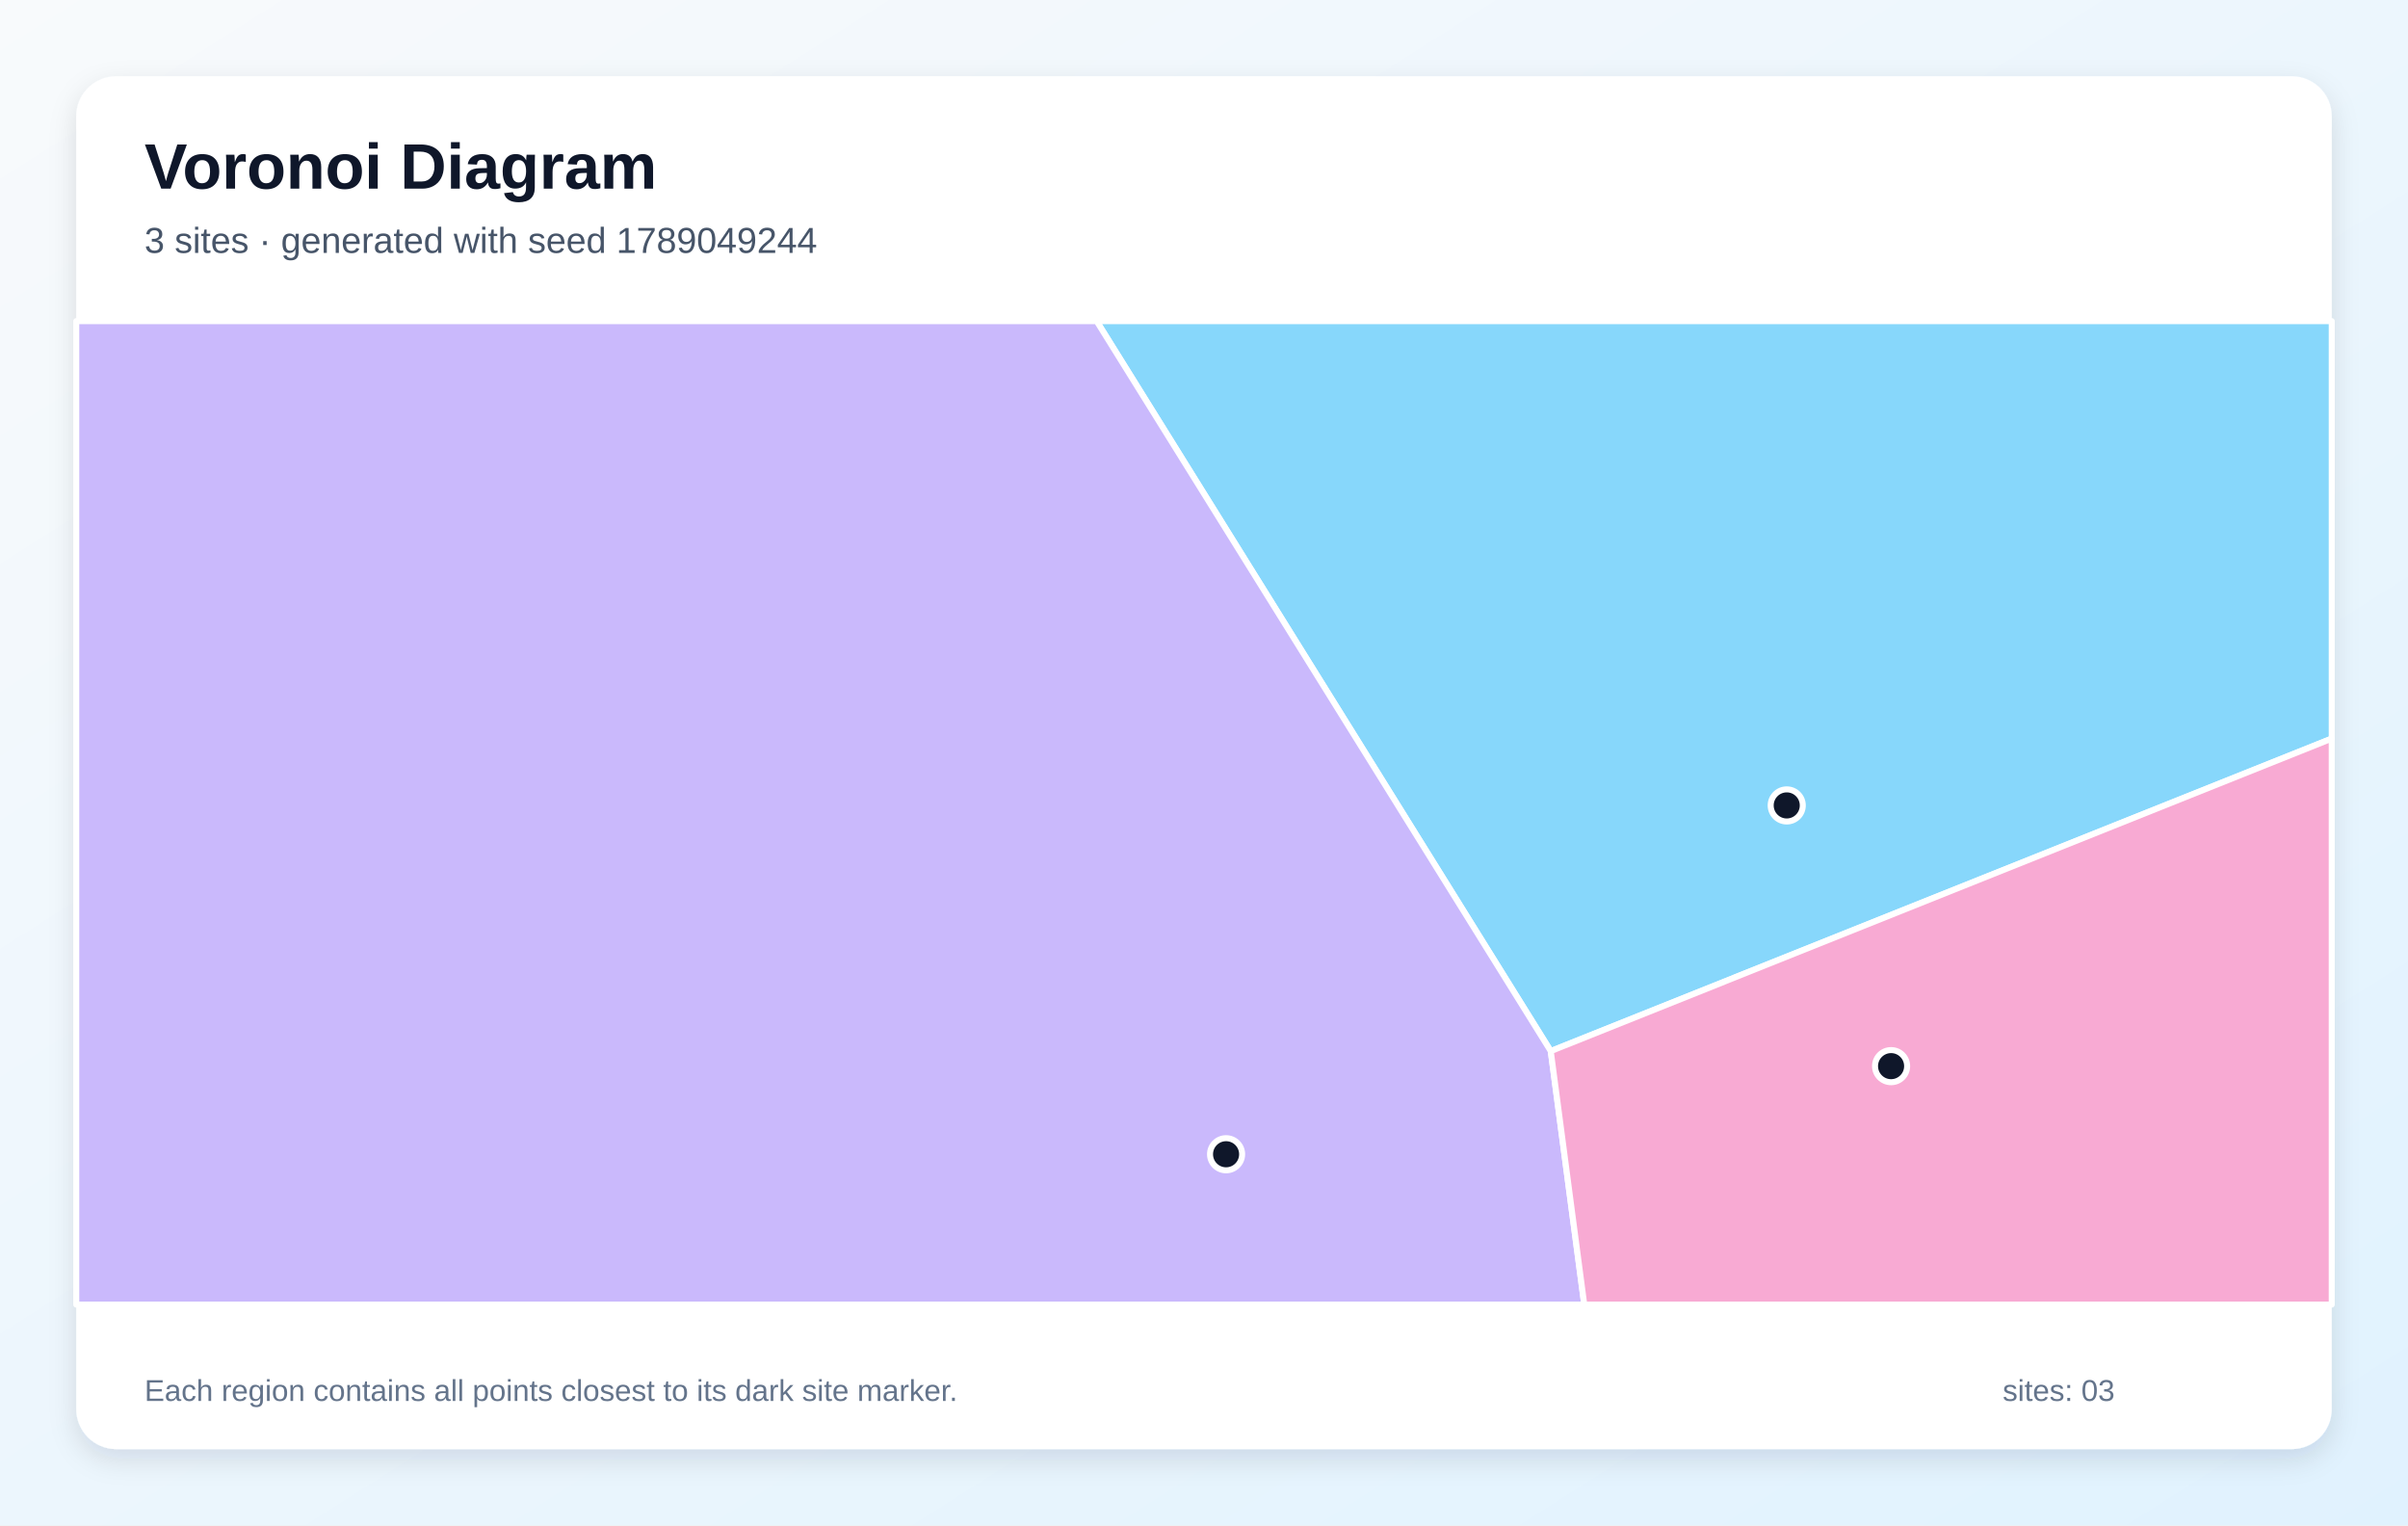
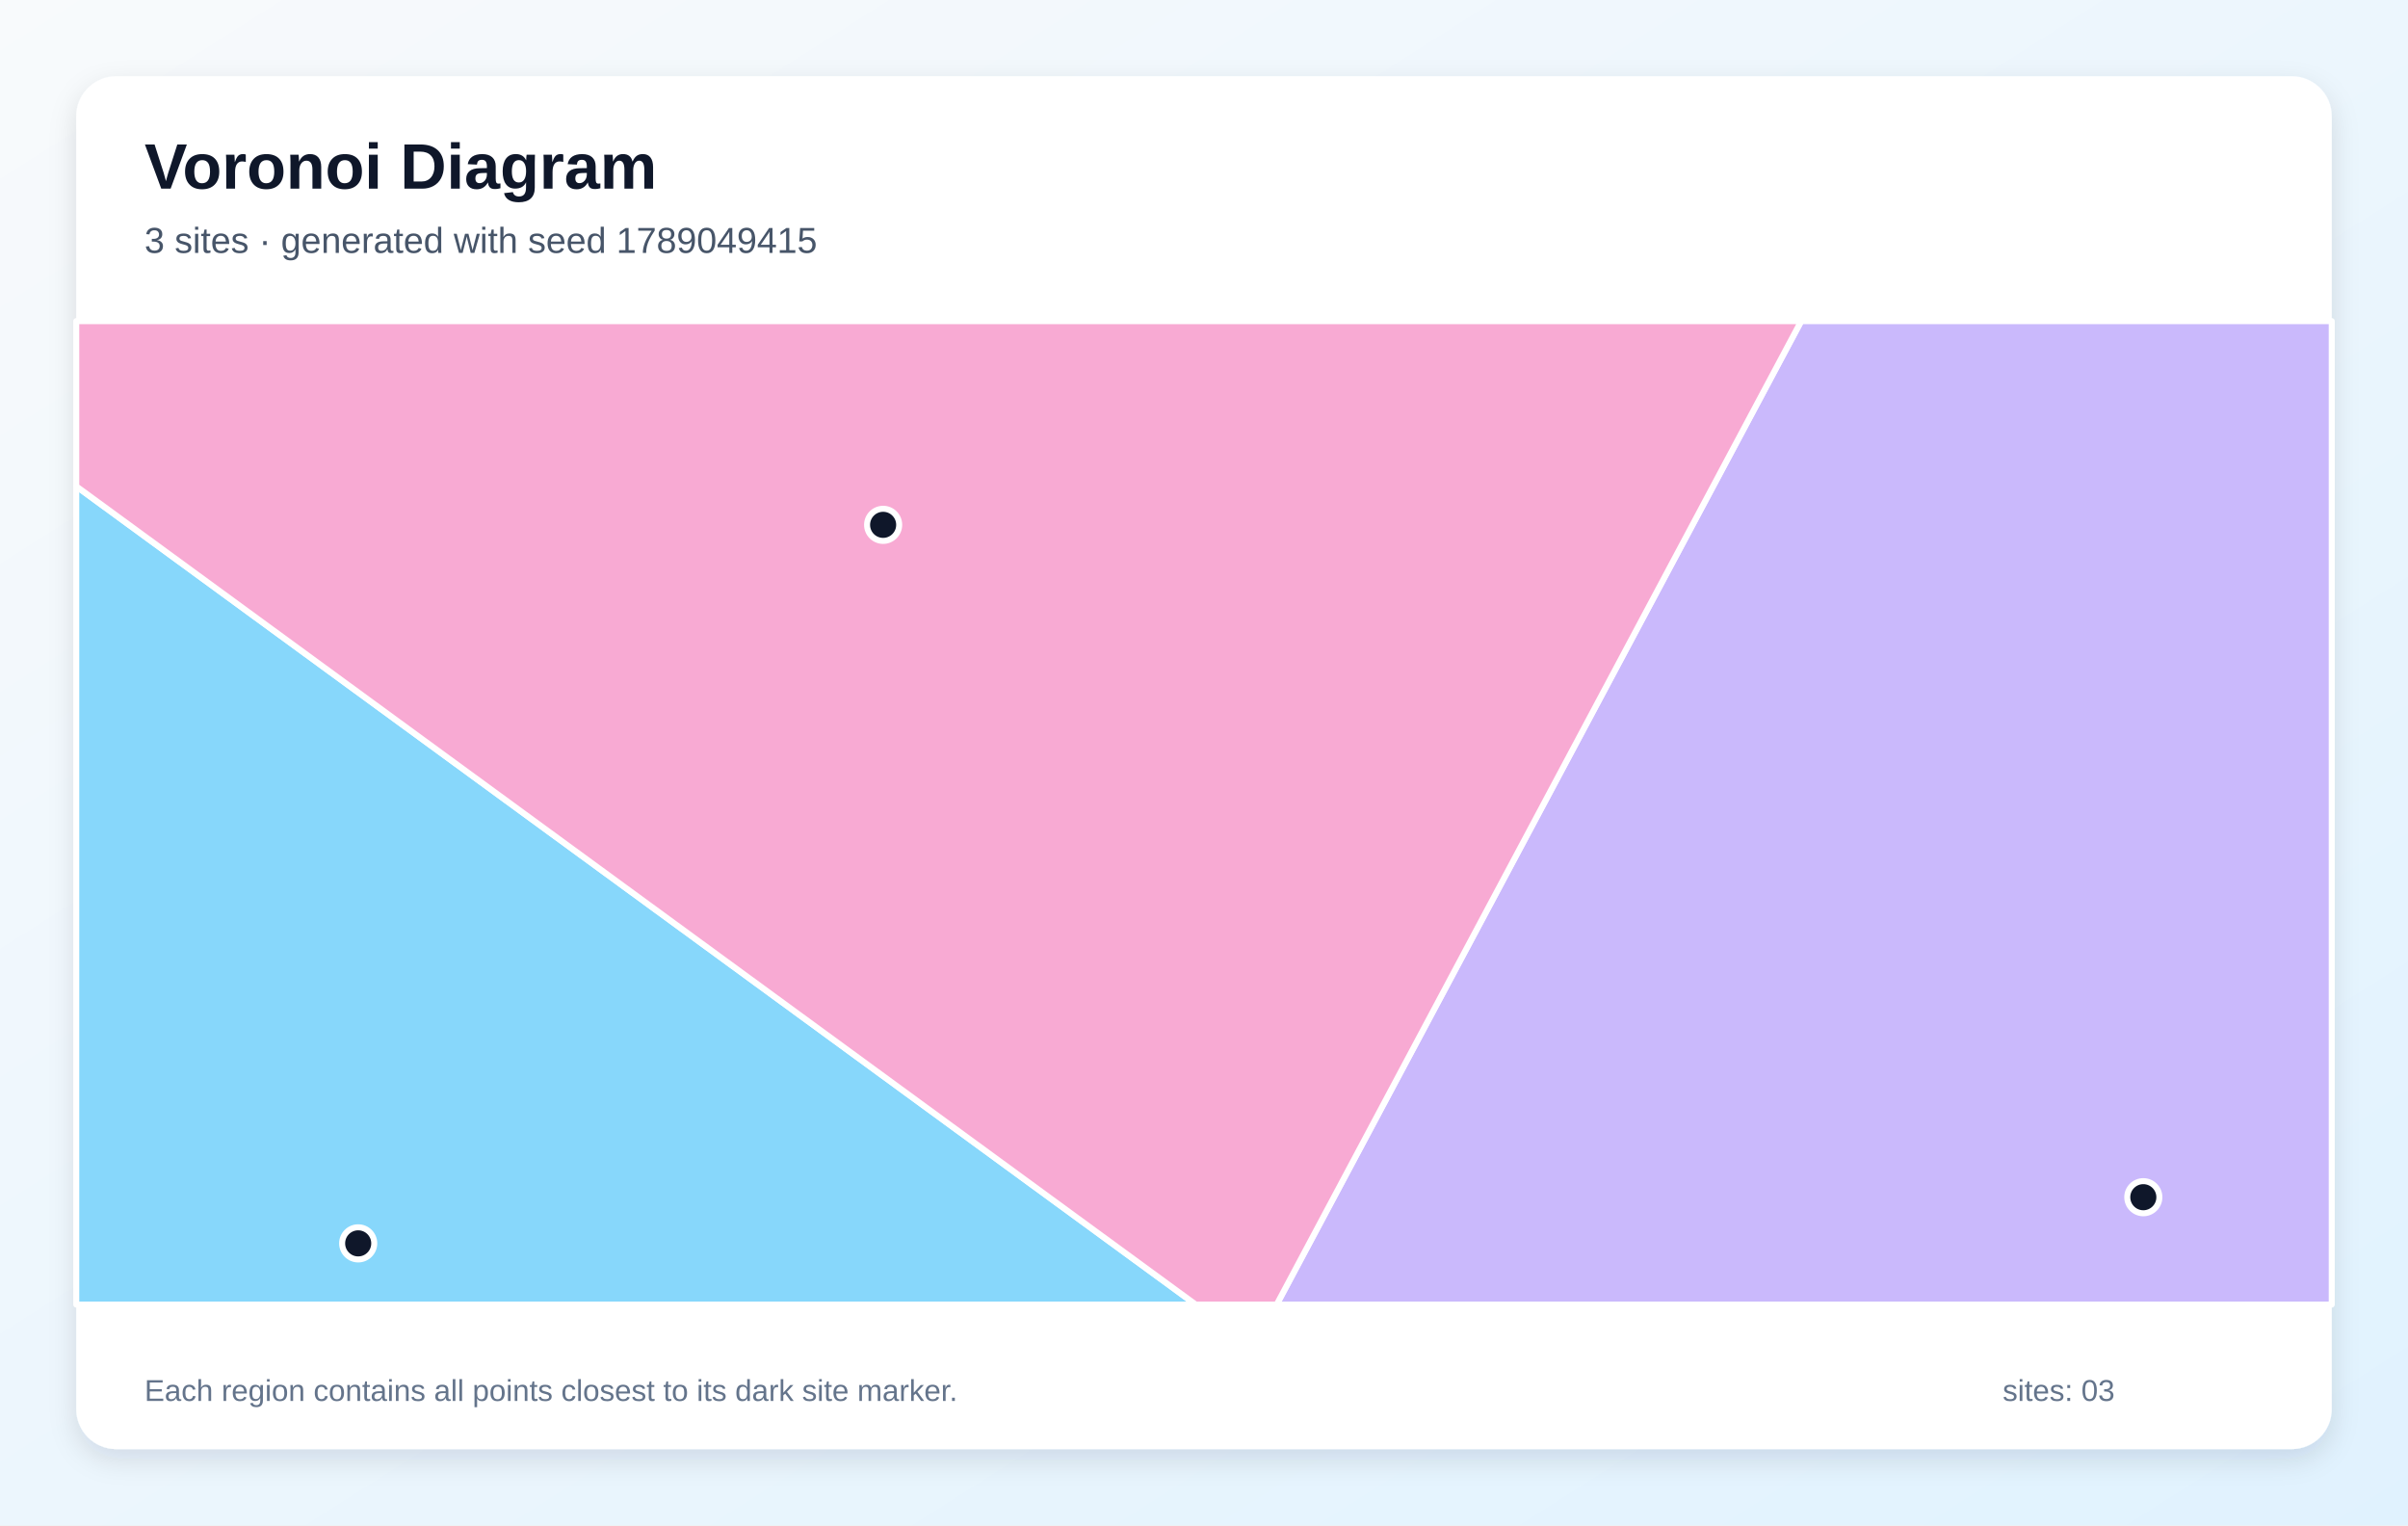
<svg xmlns="http://www.w3.org/2000/svg" width="1200" height="760" viewBox="0 0 1200 760" role="img" aria-labelledby="title description">
  <defs>
    <linearGradient id="background" x1="0" y1="0" x2="1" y2="1">
      <stop stop-color="#F8FAFC" />
      <stop offset="1" stop-color="#E0F2FE" />
    </linearGradient>
    <filter id="shadow" x="-10%" y="-10%" width="120%" height="120%">
      <feDropShadow dx="0" dy="5" stdDeviation="7" flood-color="#0F172A" flood-opacity=".12" />
    </filter>
  </defs>
  <rect width="1200" height="760" fill="url(#background)" />
  <rect x="38" y="38" width="1124" height="684" rx="20" fill="#FFFFFF" filter="url(#shadow)" />
  <g font-family="Arial, sans-serif">
    <text x="72" y="94" font-size="32" font-weight="700" fill="#0F172A">Voronoi Diagram</text>
-     <text x="72" y="126" font-size="18" fill="#475569">3 sites · generated with seed 1789049244</text>
+     <text x="72" y="126" font-size="18" fill="#475569">3 sites · generated with seed 1789049415</text>
  </g>
  <g stroke="#FFFFFF" stroke-width="3" stroke-linejoin="round">
-     <polygon points="772.8,523.7 546.5,160.0 1162.0,160.0 1162.0,368.0" fill="#38BDF8" fill-opacity="0.60" />
-     <polygon points="38.0,160.0 546.5,160.0 772.8,523.7 789.5,650.0 38.0,650.0" fill="#A78BFA" fill-opacity="0.60" />
-     <polygon points="772.8,523.7 1162.0,368.0 1162.0,650.0 789.5,650.0" fill="#F472B6" fill-opacity="0.60" />
+     <polygon points="38.0,242.3 595.9,650.0 38.0,650.0" fill="#38BDF8" fill-opacity="0.60" />
+     <polygon points="897.6,160.0 1162.0,160.0 1162.0,650.0 636.2,650.0" fill="#A78BFA" fill-opacity="0.60" />
+     <polygon points="38.0,242.3 38.0,160.0 897.6,160.0 636.2,650.0 595.9,650.0" fill="#F472B6" fill-opacity="0.60" />
  </g>
  <g>
-     <circle cx="890.4" cy="401.3" r="8" fill="#0F172A" stroke="#FFFFFF" stroke-width="3" />
-     <circle cx="611.0" cy="575.1" r="8" fill="#0F172A" stroke="#FFFFFF" stroke-width="3" />
-     <circle cx="942.4" cy="531.2" r="8" fill="#0F172A" stroke="#FFFFFF" stroke-width="3" />
+     <circle cx="178.5" cy="619.5" r="8" fill="#0F172A" stroke="#FFFFFF" stroke-width="3" />
+     <circle cx="1068.1" cy="596.5" r="8" fill="#0F172A" stroke="#FFFFFF" stroke-width="3" />
+     <circle cx="440.1" cy="261.5" r="8" fill="#0F172A" stroke="#FFFFFF" stroke-width="3" />
  </g>
  <g font-family="Arial, sans-serif" font-size="15" fill="#64748B">
    <text x="72" y="698">Each region contains all points closest to its dark site marker.</text>
    <text x="998" y="698">sites: 03</text>
  </g>
</svg>
